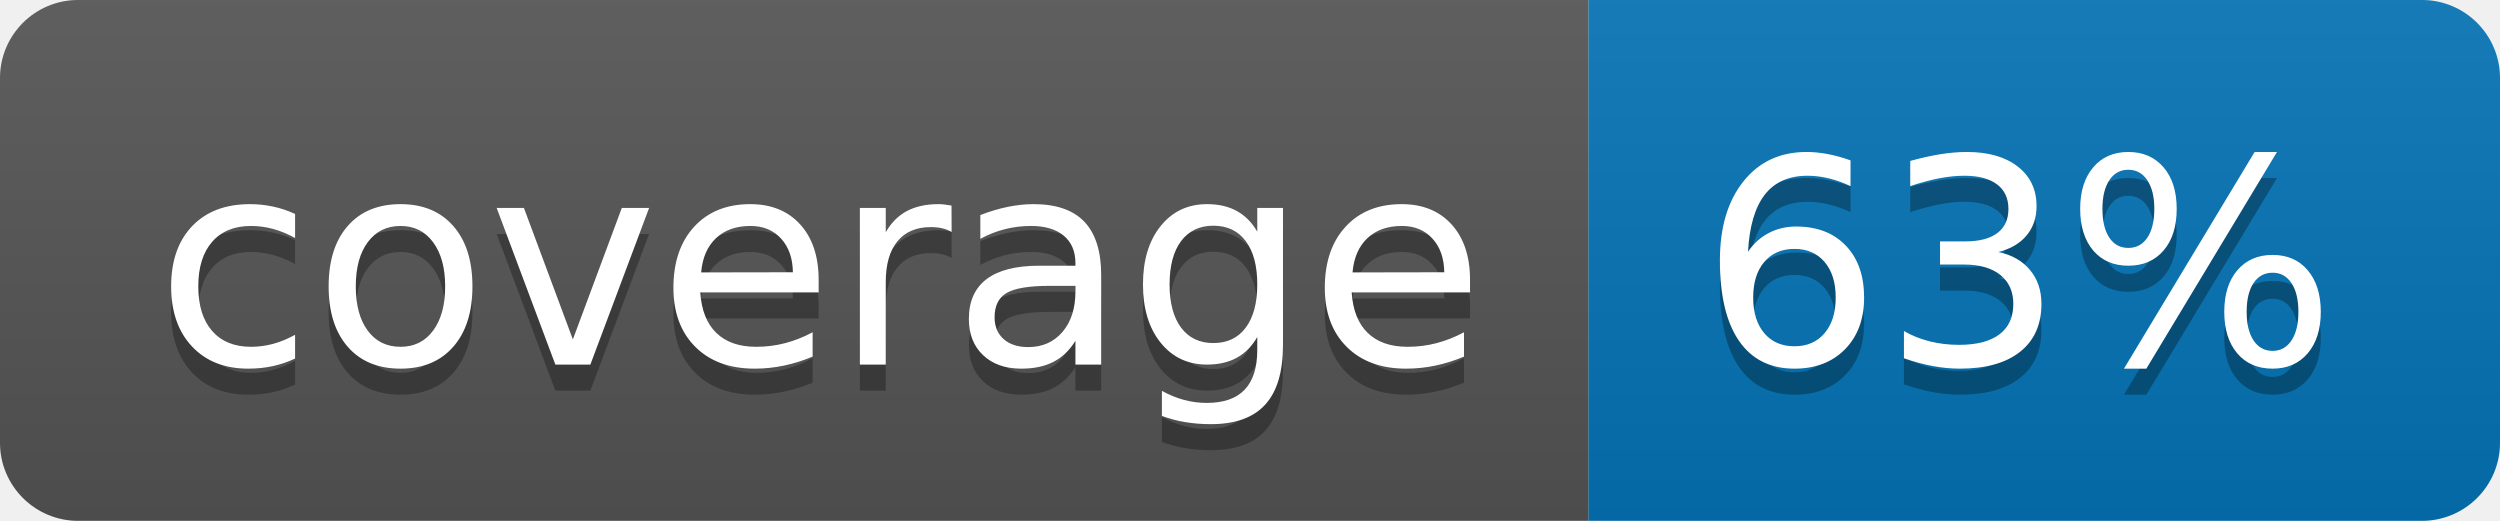
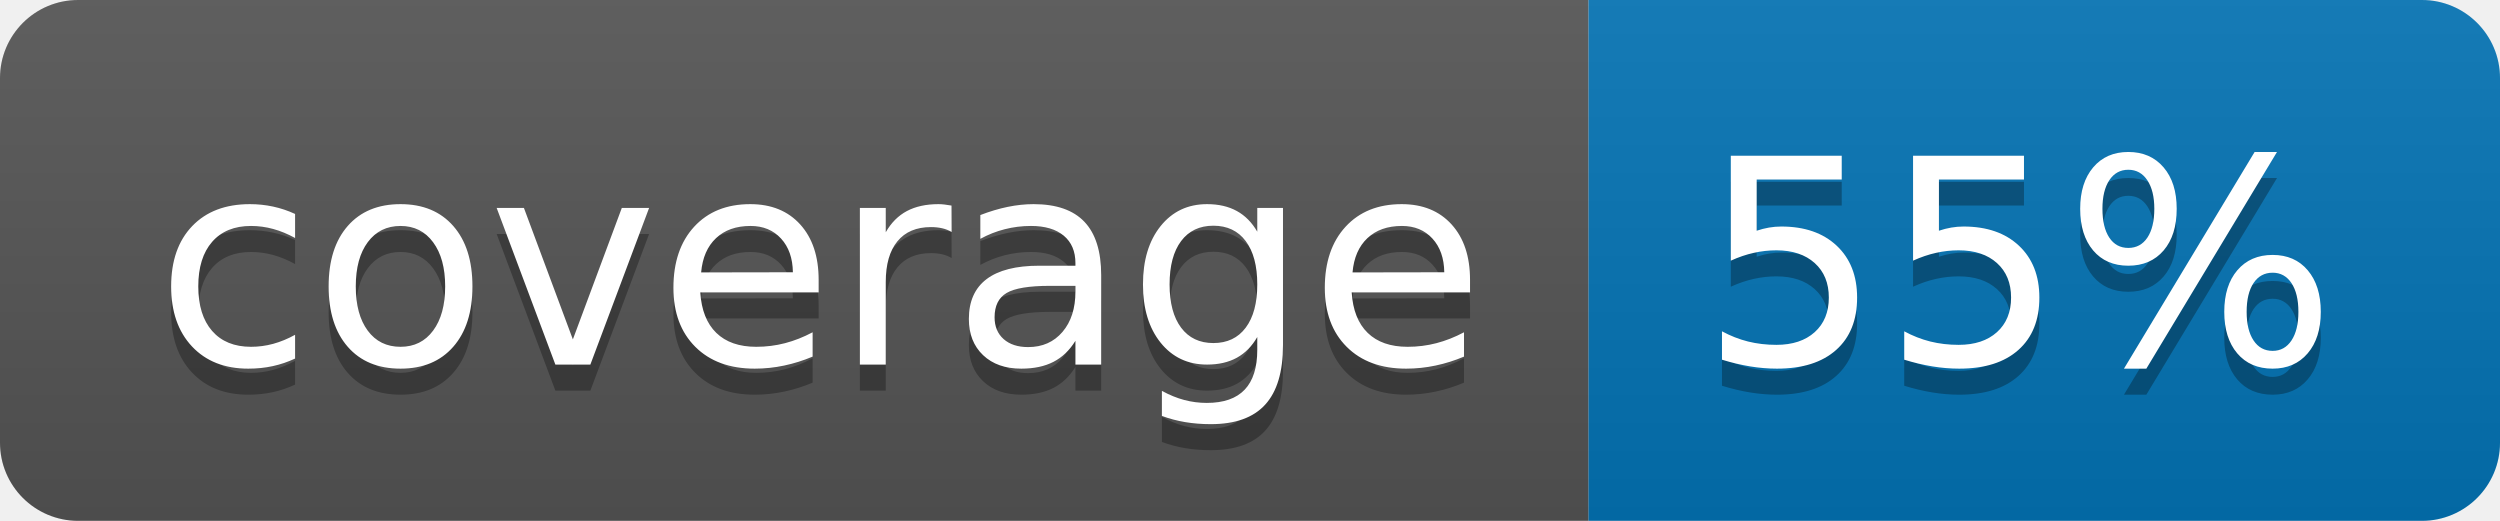
<svg xmlns="http://www.w3.org/2000/svg" width="96" height="20">
  <linearGradient id="b" x2="0" y2="100%">
    <stop offset="0" stop-color="#bbb" stop-opacity=".1" />
    <stop offset="1" stop-opacity=".1" />
  </linearGradient>
  <clipPath id="a">
    <rect width="96" height="20" rx="3" fill="#fff" />
  </clipPath>
  <g clip-path="url(#a)">
    <path fill="#555" d="M0 0h61v20H0z" />
    <path fill="#0374B5" d="M61 0h35v20H61z" />
    <path fill="url(#b)" d="M0 0h96v20H0z" />
  </g>
  <g fill="#fff" text-anchor="middle" font-family="DejaVu Sans,Verdana,Geneva,sans-serif" font-size="110">
    <text x="315" y="150" fill="#010101" fill-opacity=".3" transform="scale(.1)" textLength="510">coverage</text>
    <text x="315" y="140" transform="scale(.1)" textLength="510">coverage</text>
-     <text x="775" y="150" fill="#010101" fill-opacity=".3" transform="scale(.1)" textLength="250">63%</text>
-     <text x="775" y="140" transform="scale(.1)" textLength="250">63%</text>
+     <text x="775" y="150" fill="#010101" fill-opacity=".3" transform="scale(.1)" textLength="250">55%</text>
+     <text x="775" y="140" transform="scale(.1)" textLength="250">55%</text>
  </g>
</svg>
